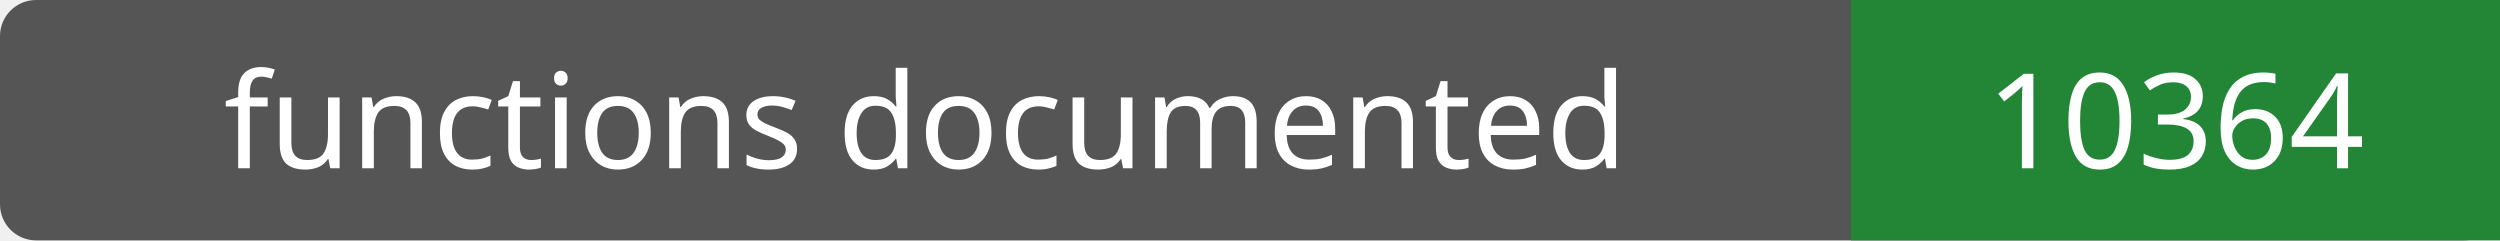
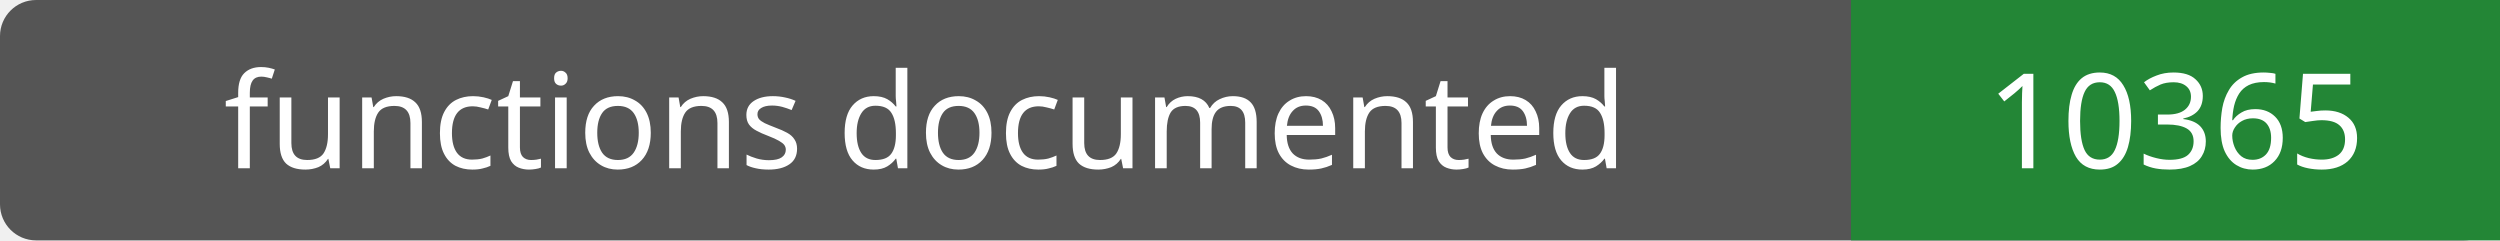
- <svg xmlns="http://www.w3.org/2000/svg" width="208" height="20" role="img" aria-label="functions documented: 10364">
+ <svg xmlns="http://www.w3.org/2000/svg" width="208" height="20" role="img" aria-label="functions documented: 10365">
  <rect width="208" height="20" rx="3" fill="#555" />
  <path fill="#238636" d="M154 0h54v20H154z" />
  <g fill="#fff" text-anchor="middle" font-family="Verdana,sans-serif" font-size="11">
    <text x="77.0" y="14">functions documented</text>
-     <text x="181.0" y="14">10364</text>
+     <text x="181.0" y="14">10365</text>
  </g>
</svg>
